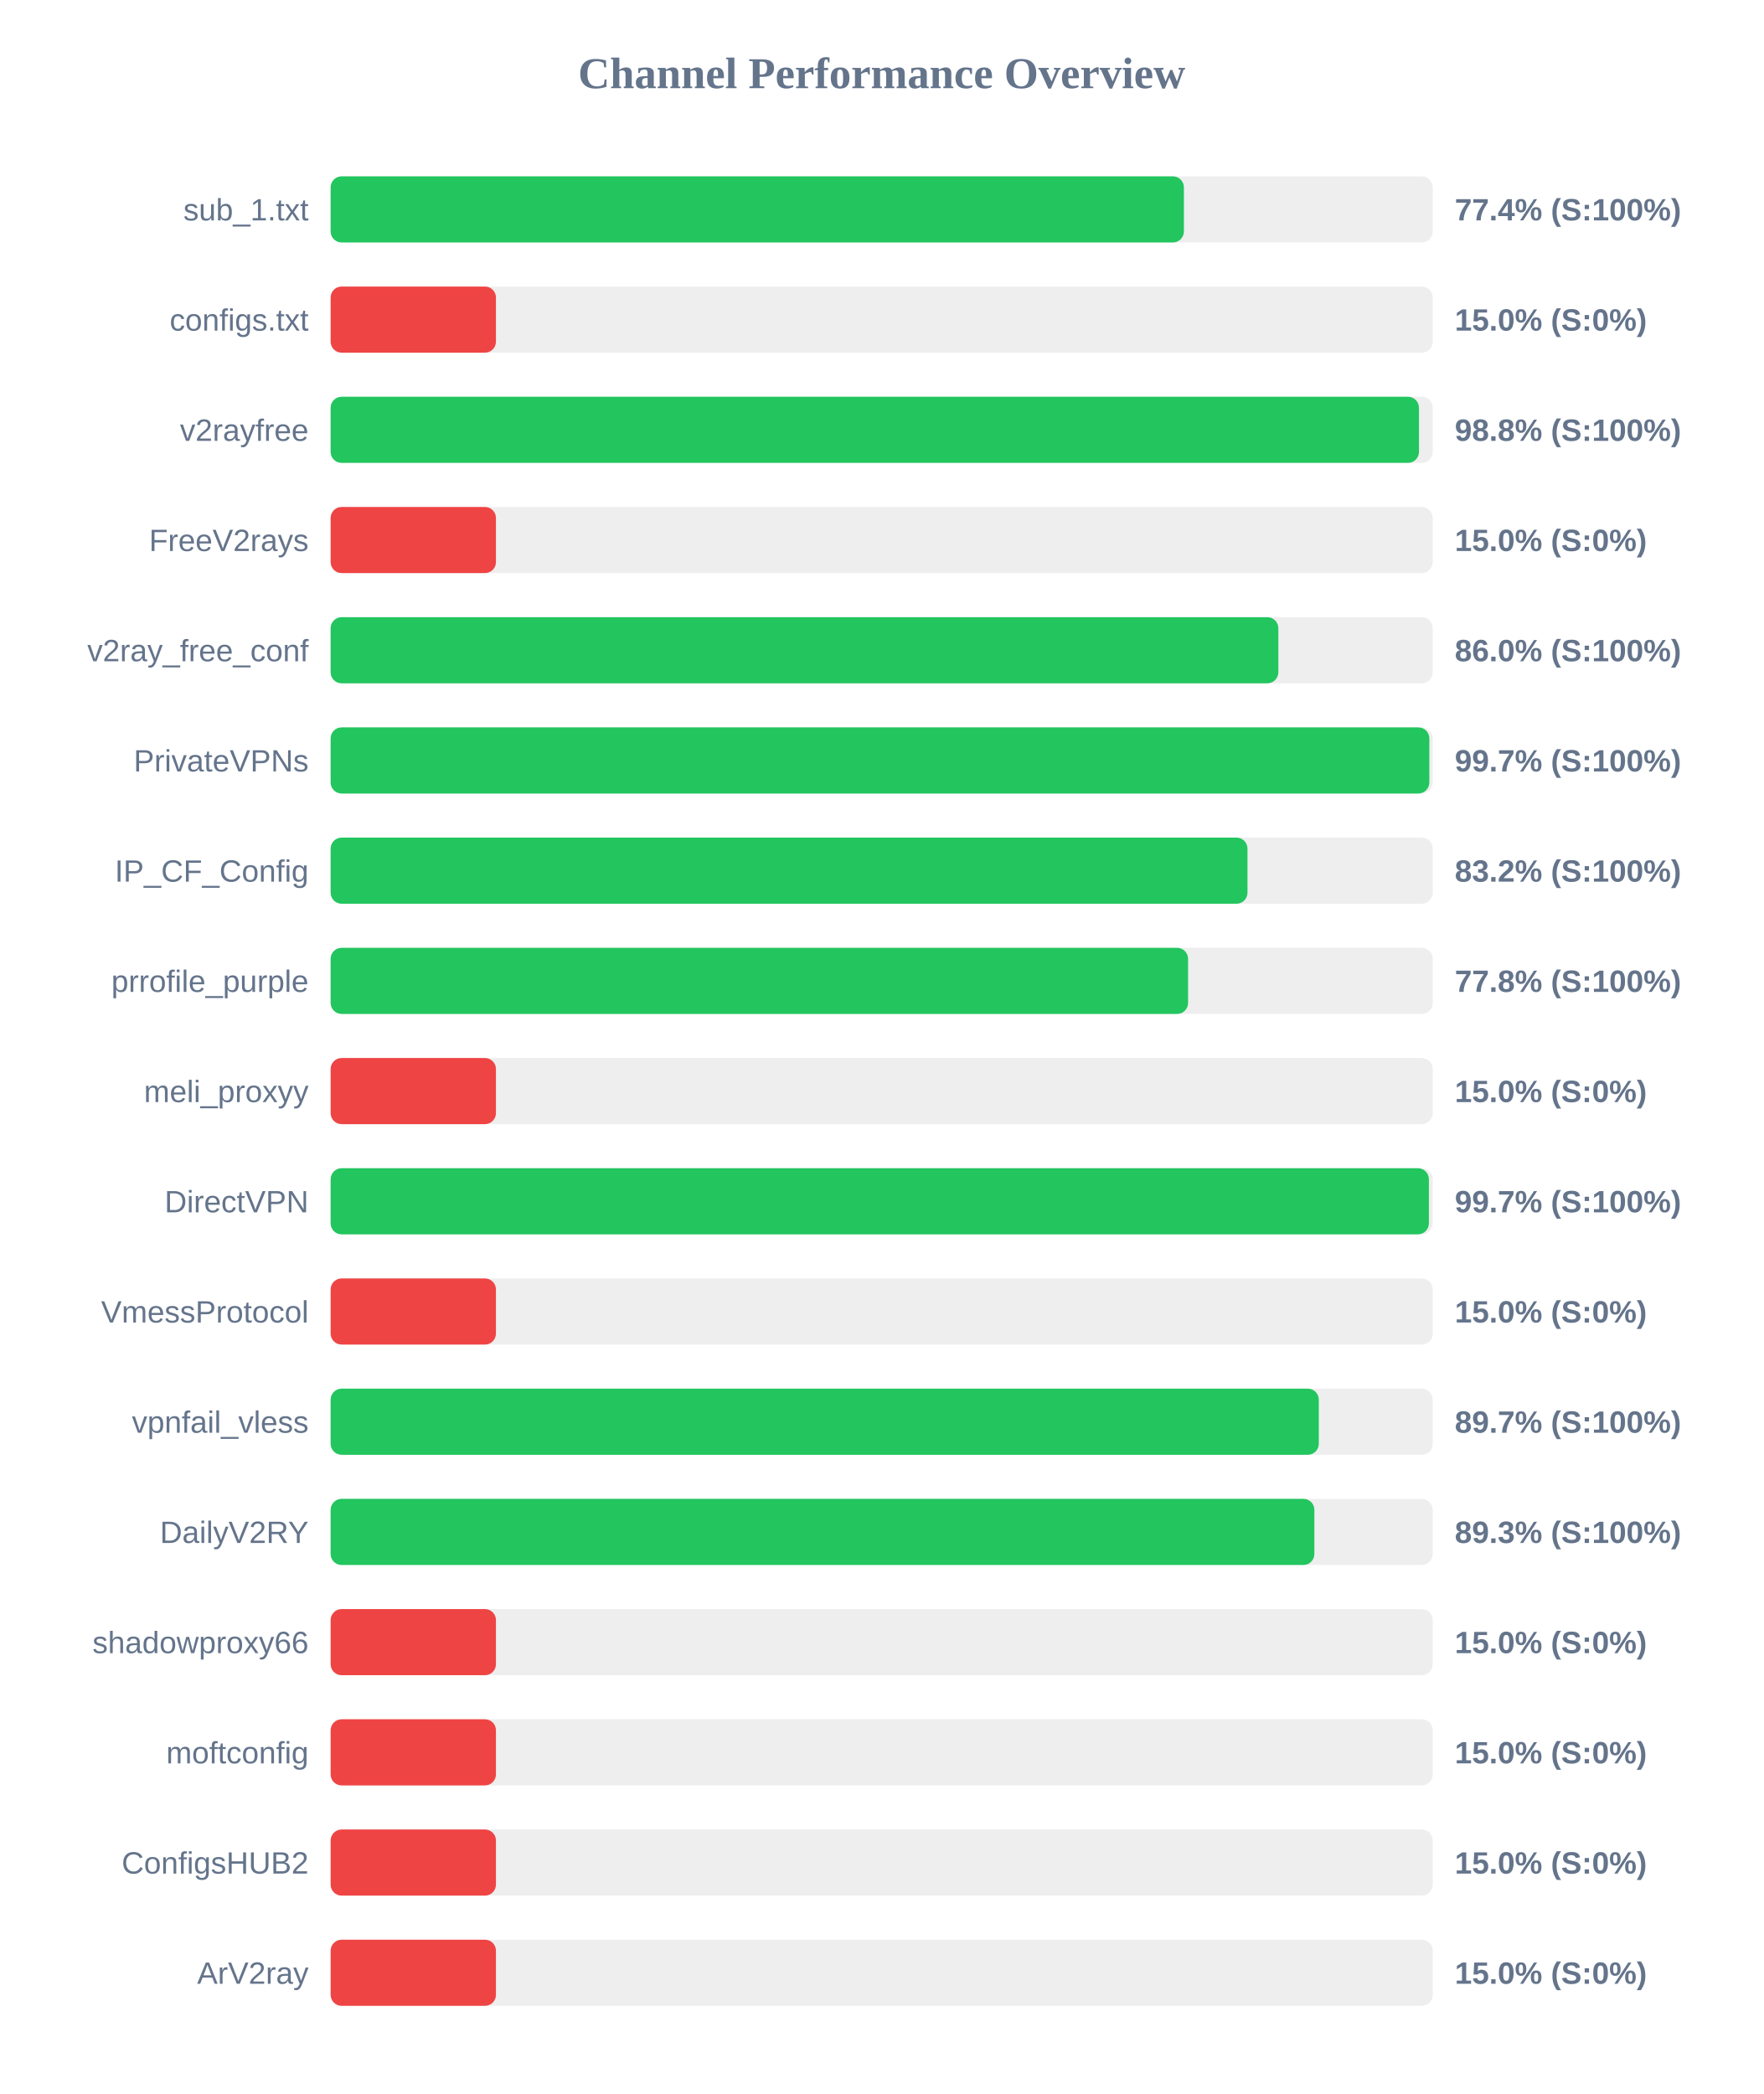
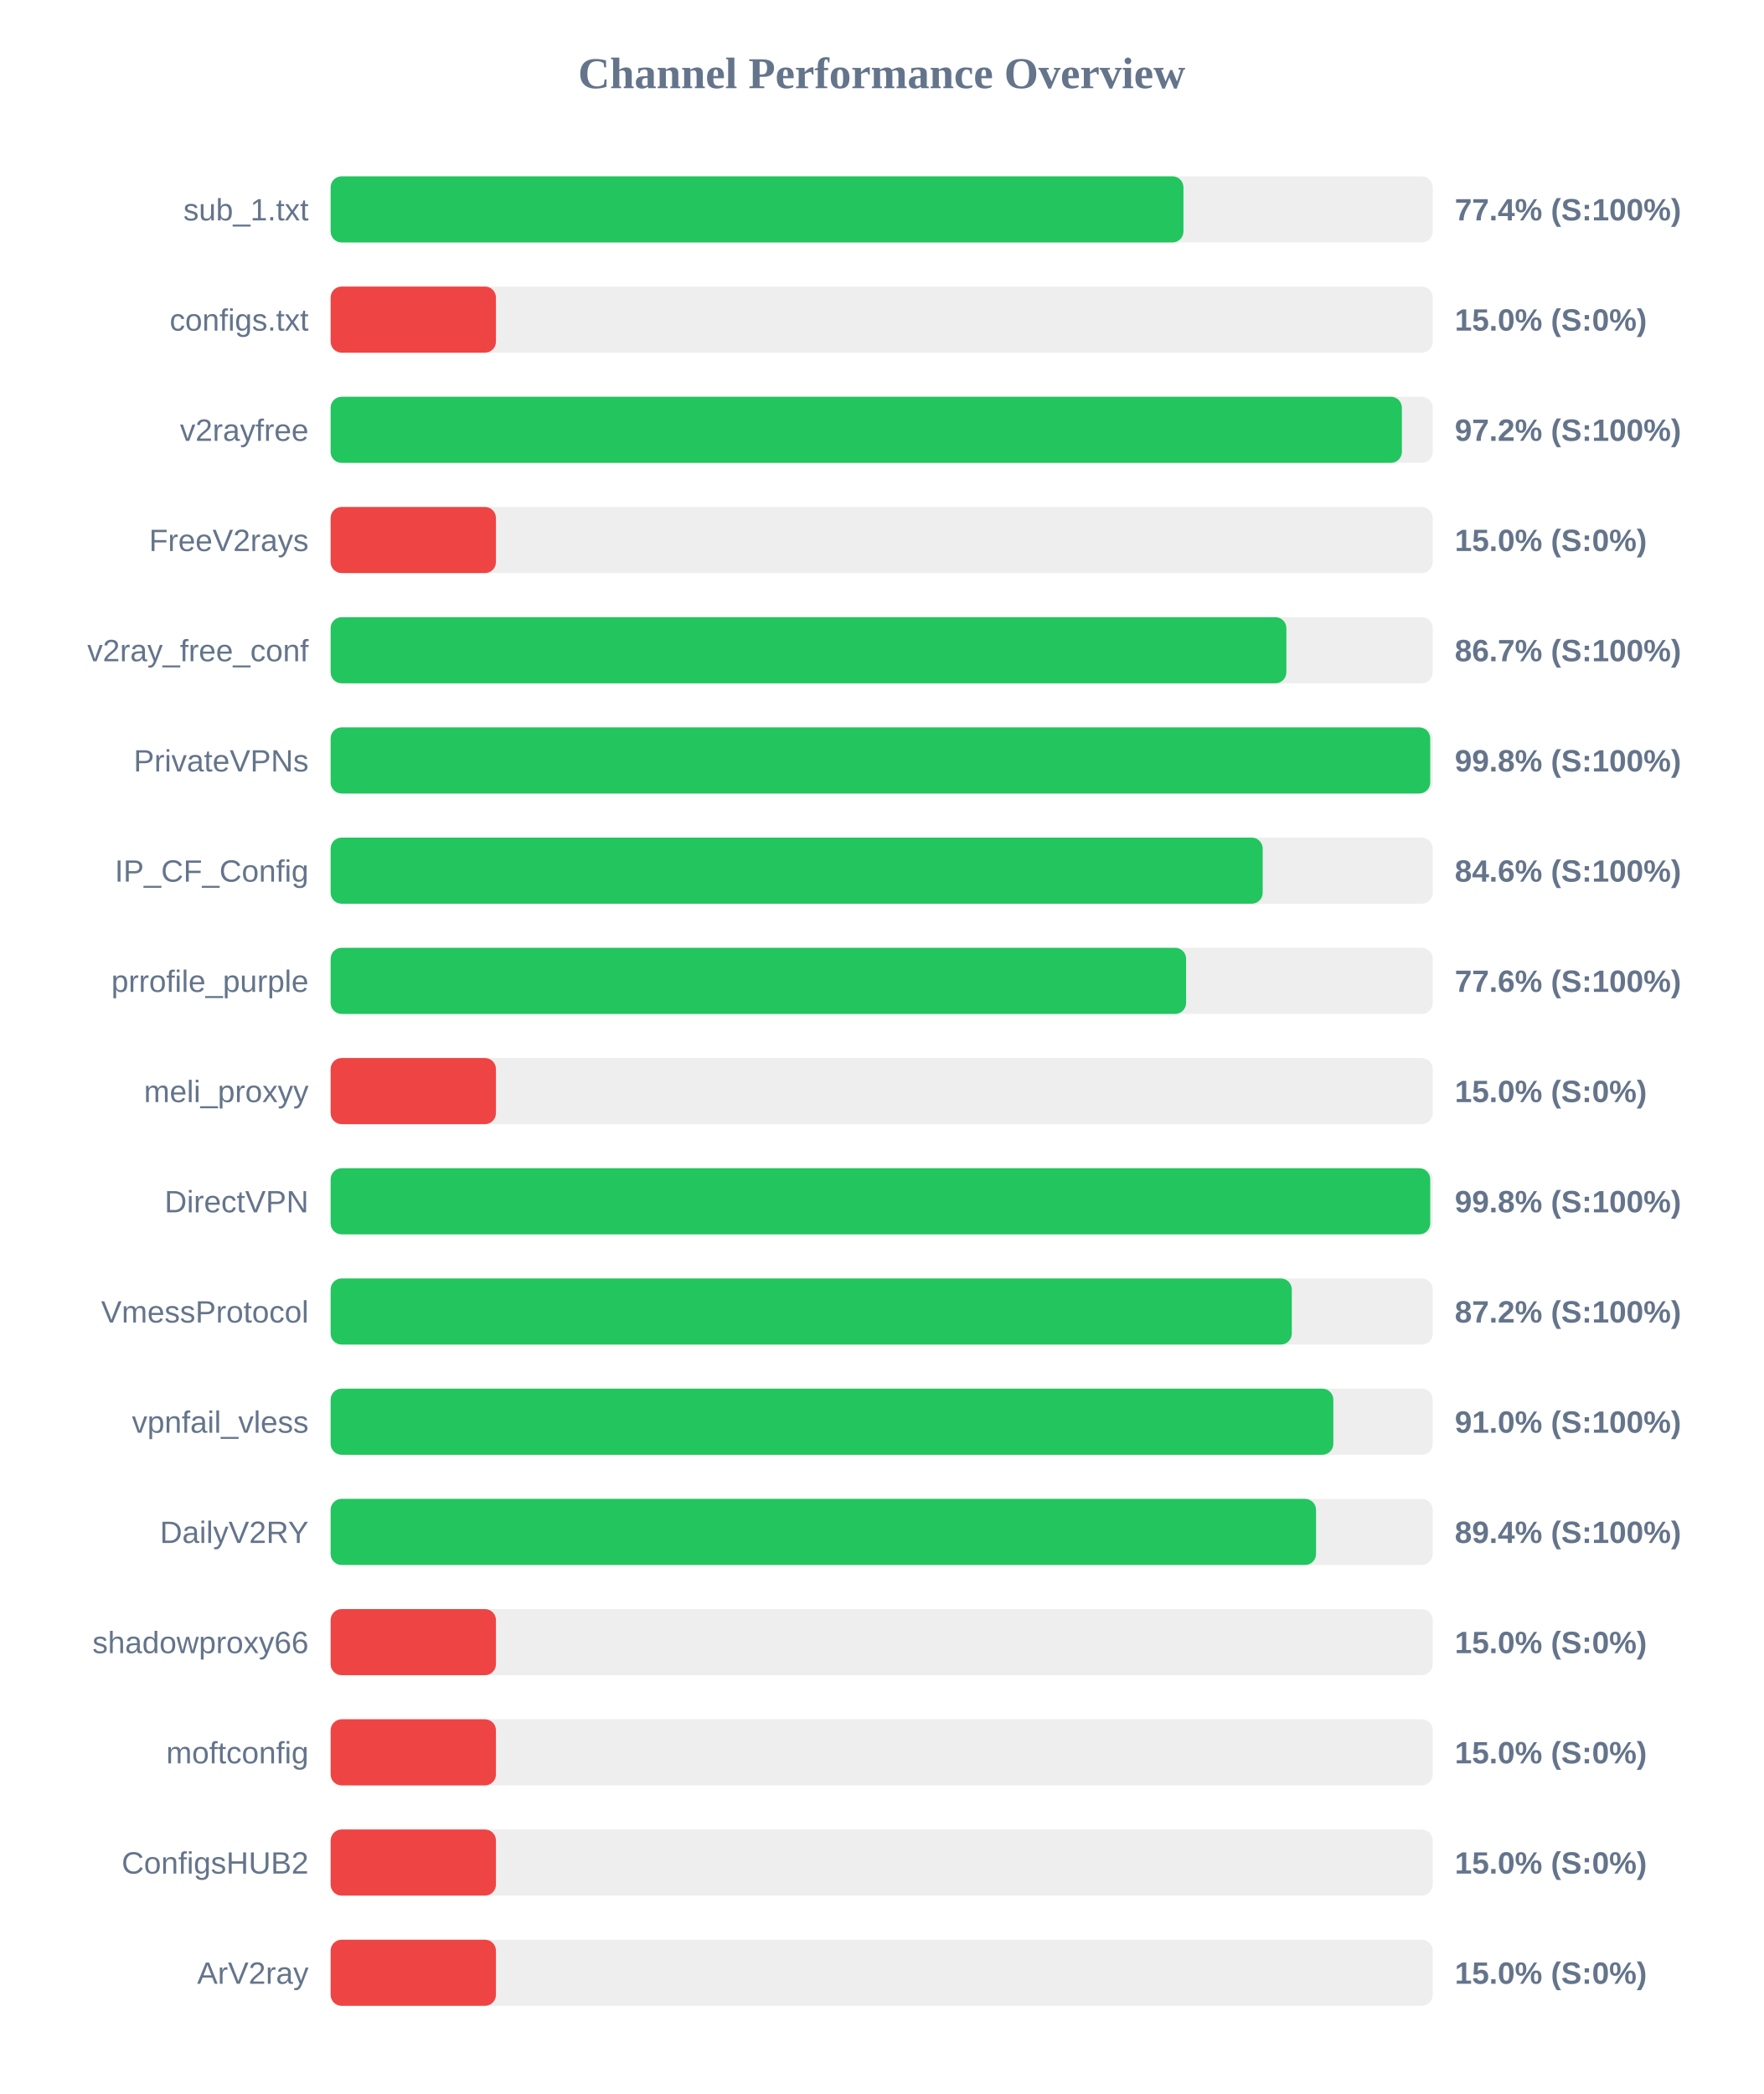
<svg xmlns="http://www.w3.org/2000/svg" width="800" height="950" version="1.1">
  <style>
        .row { font: 14px Arial; fill: #64748b; }
        .score { font: bold 14px Arial; fill: #64748b; }
    </style>
  <text x="400" y="40" text-anchor="middle" font-size="20px" font-weight="bold" fill="#64748b">Channel Performance Overview</text>
  <rect x="150" y="80" width="500" height="30" fill="#eee" rx="5" />
-   <rect x="150" y="80" width="387.1" height="30" fill="#22c55e" rx="5" />
+   <rect x="150" y="80" width="386.9" height="30" fill="#22c55e" rx="5" />
  <text x="140" y="100" text-anchor="end" class="row">sub_1.txt</text>
  <text x="660" y="100" text-anchor="start" class="score">77.4% (S:100%)</text>
  <rect x="150" y="130" width="500" height="30" fill="#eee" rx="5" />
  <rect x="150" y="130" width="75.0" height="30" fill="#ef4444" rx="5" />
  <text x="140" y="150" text-anchor="end" class="row">configs.txt</text>
  <text x="660" y="150" text-anchor="start" class="score">15.0% (S:0%)</text>
  <rect x="150" y="180" width="500" height="30" fill="#eee" rx="5" />
-   <rect x="150" y="180" width="493.75" height="30" fill="#22c55e" rx="5" />
+   <rect x="150" y="180" width="486.0" height="30" fill="#22c55e" rx="5" />
  <text x="140" y="200" text-anchor="end" class="row">v2rayfree</text>
-   <text x="660" y="200" text-anchor="start" class="score">98.8% (S:100%)</text>
+   <text x="660" y="200" text-anchor="start" class="score">97.2% (S:100%)</text>
  <rect x="150" y="230" width="500" height="30" fill="#eee" rx="5" />
  <rect x="150" y="230" width="75.0" height="30" fill="#ef4444" rx="5" />
  <text x="140" y="250" text-anchor="end" class="row">FreeV2rays</text>
  <text x="660" y="250" text-anchor="start" class="score">15.0% (S:0%)</text>
  <rect x="150" y="280" width="500" height="30" fill="#eee" rx="5" />
-   <rect x="150" y="280" width="429.95" height="30" fill="#22c55e" rx="5" />
+   <rect x="150" y="280" width="433.6" height="30" fill="#22c55e" rx="5" />
  <text x="140" y="300" text-anchor="end" class="row">v2ray_free_conf</text>
-   <text x="660" y="300" text-anchor="start" class="score">86.0% (S:100%)</text>
+   <text x="660" y="300" text-anchor="start" class="score">86.7% (S:100%)</text>
  <rect x="150" y="330" width="500" height="30" fill="#eee" rx="5" />
-   <rect x="150" y="330" width="498.45" height="30" fill="#22c55e" rx="5" />
+   <rect x="150" y="330" width="498.85" height="30" fill="#22c55e" rx="5" />
  <text x="140" y="350" text-anchor="end" class="row">PrivateVPNs</text>
-   <text x="660" y="350" text-anchor="start" class="score">99.7% (S:100%)</text>
+   <text x="660" y="350" text-anchor="start" class="score">99.8% (S:100%)</text>
  <rect x="150" y="380" width="500" height="30" fill="#eee" rx="5" />
-   <rect x="150" y="380" width="415.95" height="30" fill="#22c55e" rx="5" />
+   <rect x="150" y="380" width="422.85" height="30" fill="#22c55e" rx="5" />
  <text x="140" y="400" text-anchor="end" class="row">IP_CF_Config</text>
-   <text x="660" y="400" text-anchor="start" class="score">83.2% (S:100%)</text>
+   <text x="660" y="400" text-anchor="start" class="score">84.6% (S:100%)</text>
  <rect x="150" y="430" width="500" height="30" fill="#eee" rx="5" />
-   <rect x="150" y="430" width="389.0" height="30" fill="#22c55e" rx="5" />
+   <rect x="150" y="430" width="388.1" height="30" fill="#22c55e" rx="5" />
  <text x="140" y="450" text-anchor="end" class="row">prrofile_purple</text>
-   <text x="660" y="450" text-anchor="start" class="score">77.8% (S:100%)</text>
+   <text x="660" y="450" text-anchor="start" class="score">77.6% (S:100%)</text>
  <rect x="150" y="480" width="500" height="30" fill="#eee" rx="5" />
  <rect x="150" y="480" width="75.0" height="30" fill="#ef4444" rx="5" />
  <text x="140" y="500" text-anchor="end" class="row">meli_proxyy</text>
  <text x="660" y="500" text-anchor="start" class="score">15.0% (S:0%)</text>
  <rect x="150" y="530" width="500" height="30" fill="#eee" rx="5" />
-   <rect x="150" y="530" width="498.25" height="30" fill="#22c55e" rx="5" />
+   <rect x="150" y="530" width="498.85" height="30" fill="#22c55e" rx="5" />
  <text x="140" y="550" text-anchor="end" class="row">DirectVPN</text>
-   <text x="660" y="550" text-anchor="start" class="score">99.7% (S:100%)</text>
+   <text x="660" y="550" text-anchor="start" class="score">99.8% (S:100%)</text>
  <rect x="150" y="580" width="500" height="30" fill="#eee" rx="5" />
-   <rect x="150" y="580" width="75.0" height="30" fill="#ef4444" rx="5" />
+   <rect x="150" y="580" width="436.05" height="30" fill="#22c55e" rx="5" />
  <text x="140" y="600" text-anchor="end" class="row">VmessProtocol</text>
-   <text x="660" y="600" text-anchor="start" class="score">15.0% (S:0%)</text>
+   <text x="660" y="600" text-anchor="start" class="score">87.2% (S:100%)</text>
  <rect x="150" y="630" width="500" height="30" fill="#eee" rx="5" />
-   <rect x="150" y="630" width="448.3" height="30" fill="#22c55e" rx="5" />
+   <rect x="150" y="630" width="454.9" height="30" fill="#22c55e" rx="5" />
  <text x="140" y="650" text-anchor="end" class="row">vpnfail_vless</text>
-   <text x="660" y="650" text-anchor="start" class="score">89.7% (S:100%)</text>
+   <text x="660" y="650" text-anchor="start" class="score">91.0% (S:100%)</text>
  <rect x="150" y="680" width="500" height="30" fill="#eee" rx="5" />
-   <rect x="150" y="680" width="446.3" height="30" fill="#22c55e" rx="5" />
+   <rect x="150" y="680" width="447.05" height="30" fill="#22c55e" rx="5" />
  <text x="140" y="700" text-anchor="end" class="row">DailyV2RY</text>
-   <text x="660" y="700" text-anchor="start" class="score">89.3% (S:100%)</text>
+   <text x="660" y="700" text-anchor="start" class="score">89.4% (S:100%)</text>
  <rect x="150" y="730" width="500" height="30" fill="#eee" rx="5" />
  <rect x="150" y="730" width="75.0" height="30" fill="#ef4444" rx="5" />
  <text x="140" y="750" text-anchor="end" class="row">shadowproxy66</text>
  <text x="660" y="750" text-anchor="start" class="score">15.0% (S:0%)</text>
  <rect x="150" y="780" width="500" height="30" fill="#eee" rx="5" />
  <rect x="150" y="780" width="75.0" height="30" fill="#ef4444" rx="5" />
  <text x="140" y="800" text-anchor="end" class="row">moftconfig</text>
  <text x="660" y="800" text-anchor="start" class="score">15.0% (S:0%)</text>
  <rect x="150" y="830" width="500" height="30" fill="#eee" rx="5" />
  <rect x="150" y="830" width="75.0" height="30" fill="#ef4444" rx="5" />
  <text x="140" y="850" text-anchor="end" class="row">ConfigsHUB2</text>
  <text x="660" y="850" text-anchor="start" class="score">15.0% (S:0%)</text>
  <rect x="150" y="880" width="500" height="30" fill="#eee" rx="5" />
  <rect x="150" y="880" width="75.0" height="30" fill="#ef4444" rx="5" />
  <text x="140" y="900" text-anchor="end" class="row">ArV2ray</text>
  <text x="660" y="900" text-anchor="start" class="score">15.0% (S:0%)</text>
</svg>
